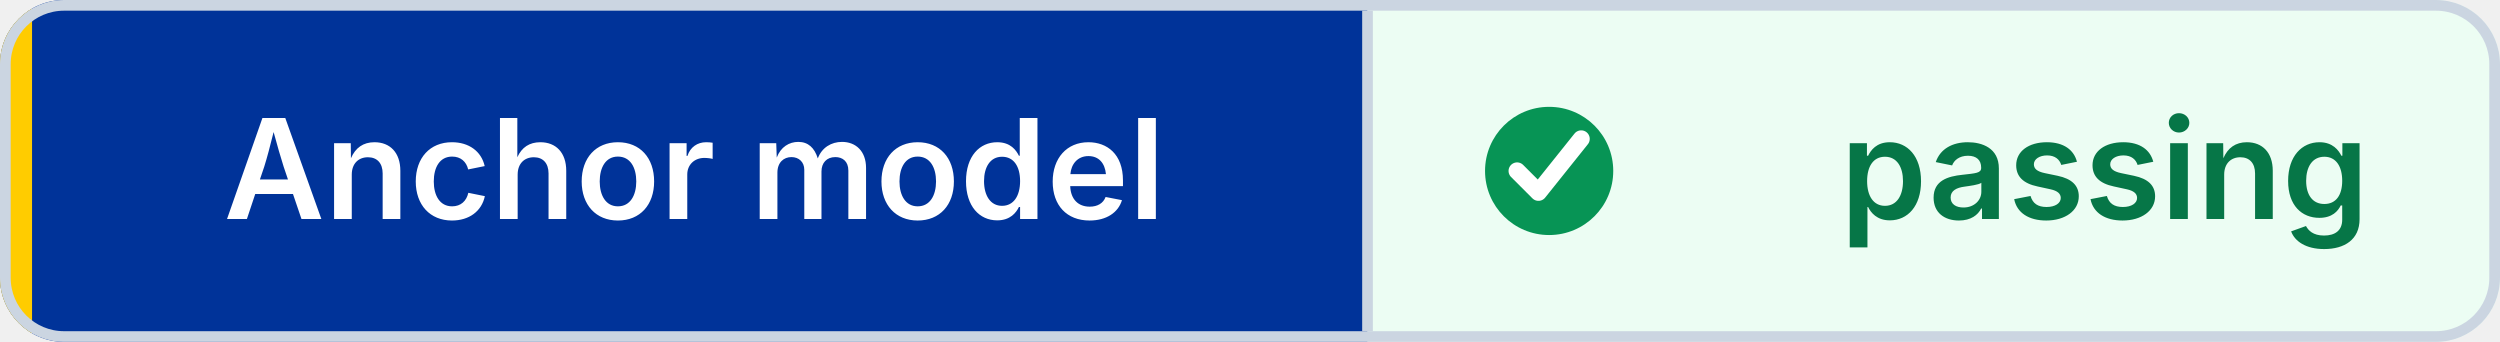
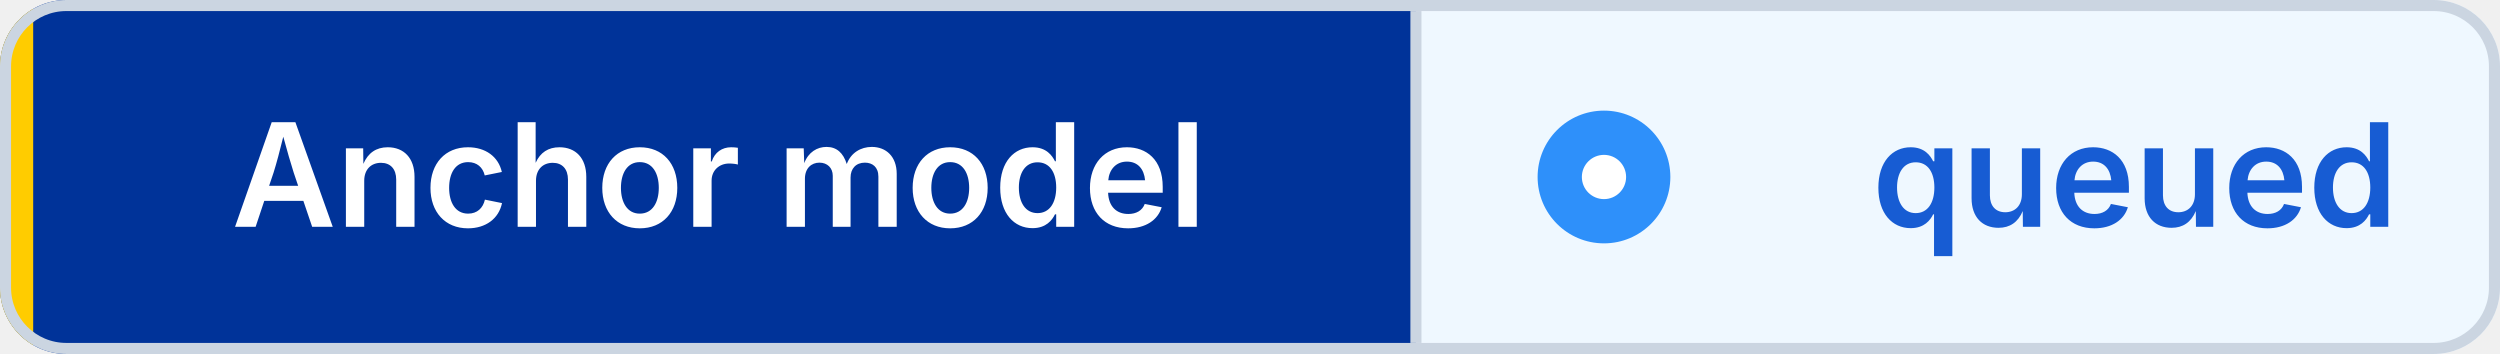
- <svg xmlns="http://www.w3.org/2000/svg" width="234" height="32" viewBox="0 0 234 32" role="img" aria-label="Anchor model: passing" shape-rendering="geometricPrecision" text-rendering="geometricPrecision">
+ <svg xmlns="http://www.w3.org/2000/svg" width="226" height="32" viewBox="0 0 226 32" role="img" aria-label="Anchor model: queued" shape-rendering="geometricPrecision" text-rendering="geometricPrecision">
  <defs>
    <clipPath id="badge-clip">
-       <rect width="234" height="32" rx="6" />
+       <rect width="226" height="32" rx="6" />
    </clipPath>
  </defs>
  <g clip-path="url(#badge-clip)">
    <rect width="128" height="32" fill="#003399" />
-     <rect x="128" width="106" height="32" fill="#ECFDF3" />
+     <rect x="128" width="98" height="32" fill="#EFF8FF" />
    <rect width="3" height="32" fill="#FFCC00" />
  </g>
-   <rect x="0.5" y="0.5" width="233" height="31" rx="5.5" fill="none" stroke="#CBD5E1" />
+   <rect x="0.5" y="0.5" width="225" height="31" rx="5.5" fill="none" stroke="#CBD5E1" />
  <line x1="128" y1="1" x2="128" y2="31" stroke="#CBD5E1" />
-   <circle cx="145" cy="16" r="6" fill="#079455" />
-   <path d="M 142 16 l2 2 4 -5" fill="none" stroke="#FFFFFF" stroke-width="1.6" stroke-linecap="round" stroke-linejoin="round" />
+   <circle cx="145" cy="16" r="6" fill="#2E90FA" />
+   <circle cx="145" cy="16" r="2" fill="#FFFFFF" />
  <g font-family="Inter,Segoe UI,Helvetica Neue,Arial,sans-serif" font-size="13" font-weight="600" text-anchor="middle">
    <text x="65" y="20.5" fill="#FFFFFF">Anchor model</text>
-     <text x="197" y="20.5" fill="#067647">passing</text>
+     <text x="193" y="20.5" fill="#175CD3">queued</text>
  </g>
</svg>
